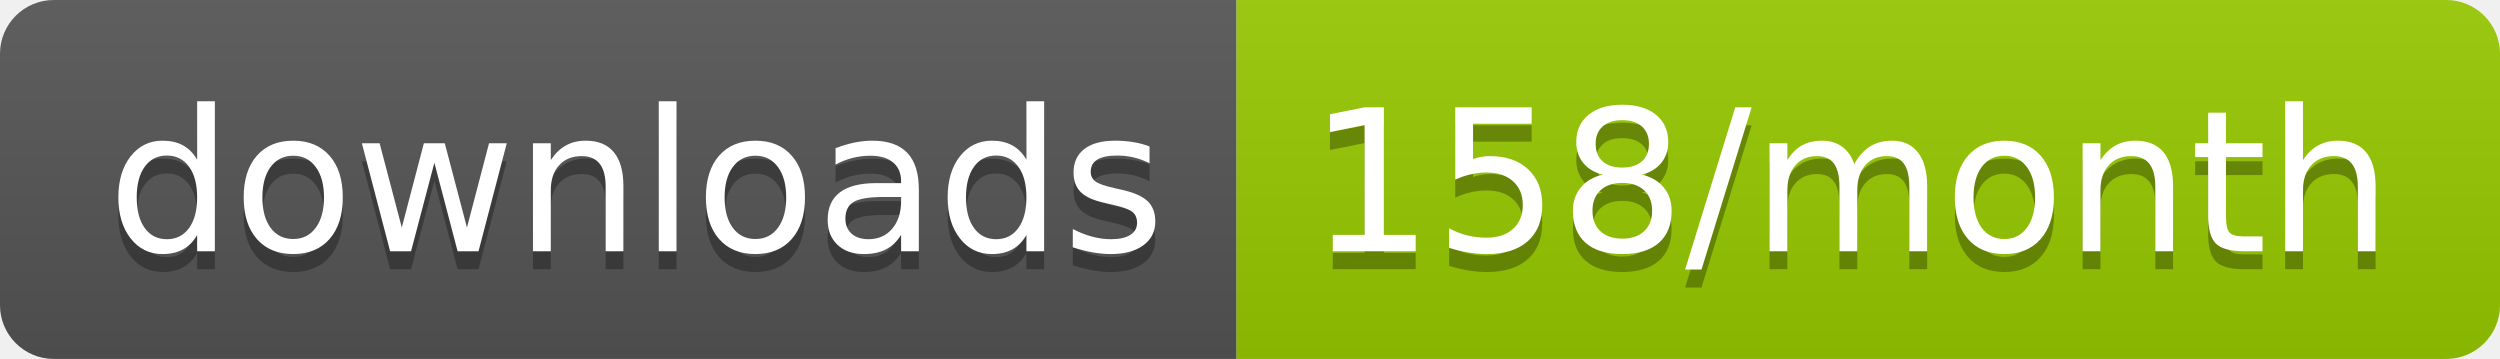
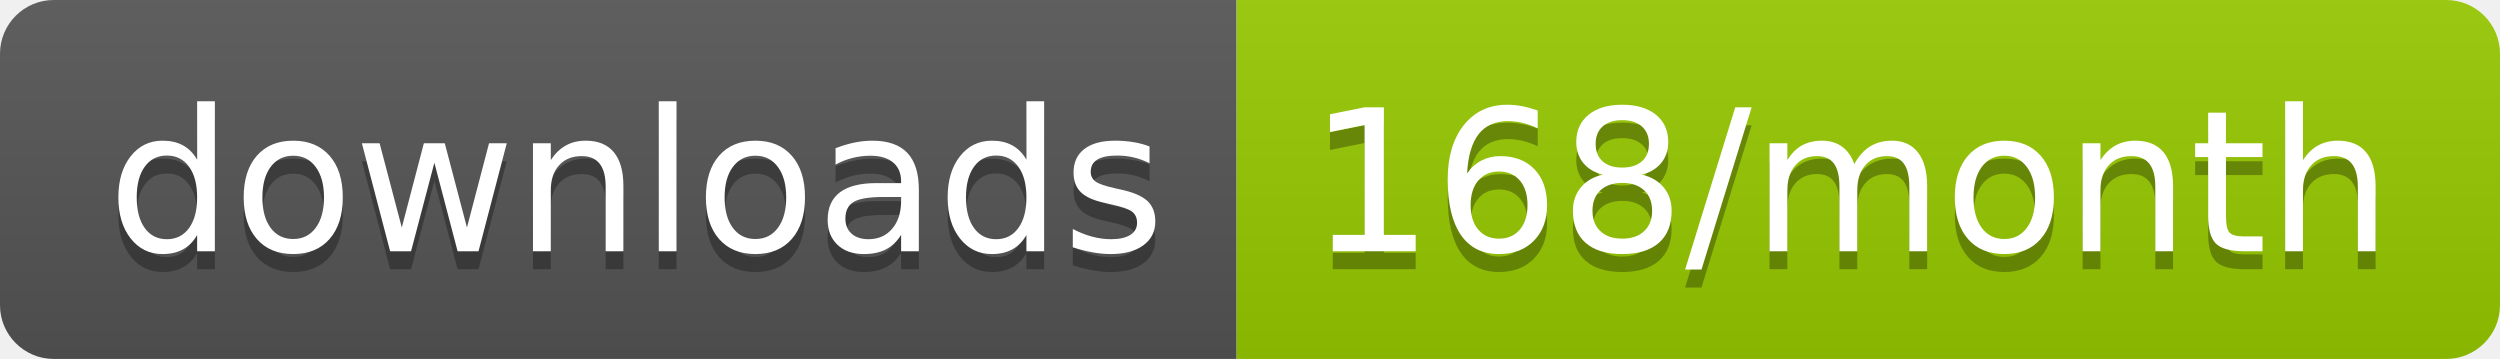
<svg xmlns="http://www.w3.org/2000/svg" width="139.3" height="20">
  <linearGradient id="smooth" x2="0" y2="100%">
    <stop offset="0" stop-color="#bbb" stop-opacity=".1" />
    <stop offset="1" stop-opacity=".1" />
  </linearGradient>
  <clipPath id="round">
    <rect width="139.3" height="20" rx="3" fill="#fff" />
  </clipPath>
  <g clip-path="url(#round)">
    <rect width="68.9" height="20" fill="#555" />
    <rect x="68.9" width="70.4" height="20" fill="#97CA00" />
    <rect width="139.3" height="20" fill="url(#smooth)" />
  </g>
  <g fill="#fff" text-anchor="middle" font-family="DejaVu Sans,Verdana,Geneva,sans-serif" font-size="110">
    <text x="354.5" y="150" fill="#010101" fill-opacity=".3" transform="scale(0.1)" textLength="589.0" lengthAdjust="spacing">downloads</text>
    <text x="354.5" y="140" transform="scale(0.1)" textLength="589.0" lengthAdjust="spacing">downloads</text>
-     <text x="1031.0" y="150" fill="#010101" fill-opacity=".3" transform="scale(0.1)" textLength="604.0" lengthAdjust="spacing">158/month</text>
-     <text x="1031.0" y="140" transform="scale(0.1)" textLength="604.0" lengthAdjust="spacing">158/month</text>
+     <text x="1031.0" y="150" fill="#010101" fill-opacity=".3" transform="scale(0.1)" textLength="604.0" lengthAdjust="spacing">168/month</text>
+     <text x="1031.0" y="140" transform="scale(0.1)" textLength="604.0" lengthAdjust="spacing">168/month</text>
  </g>
</svg>
